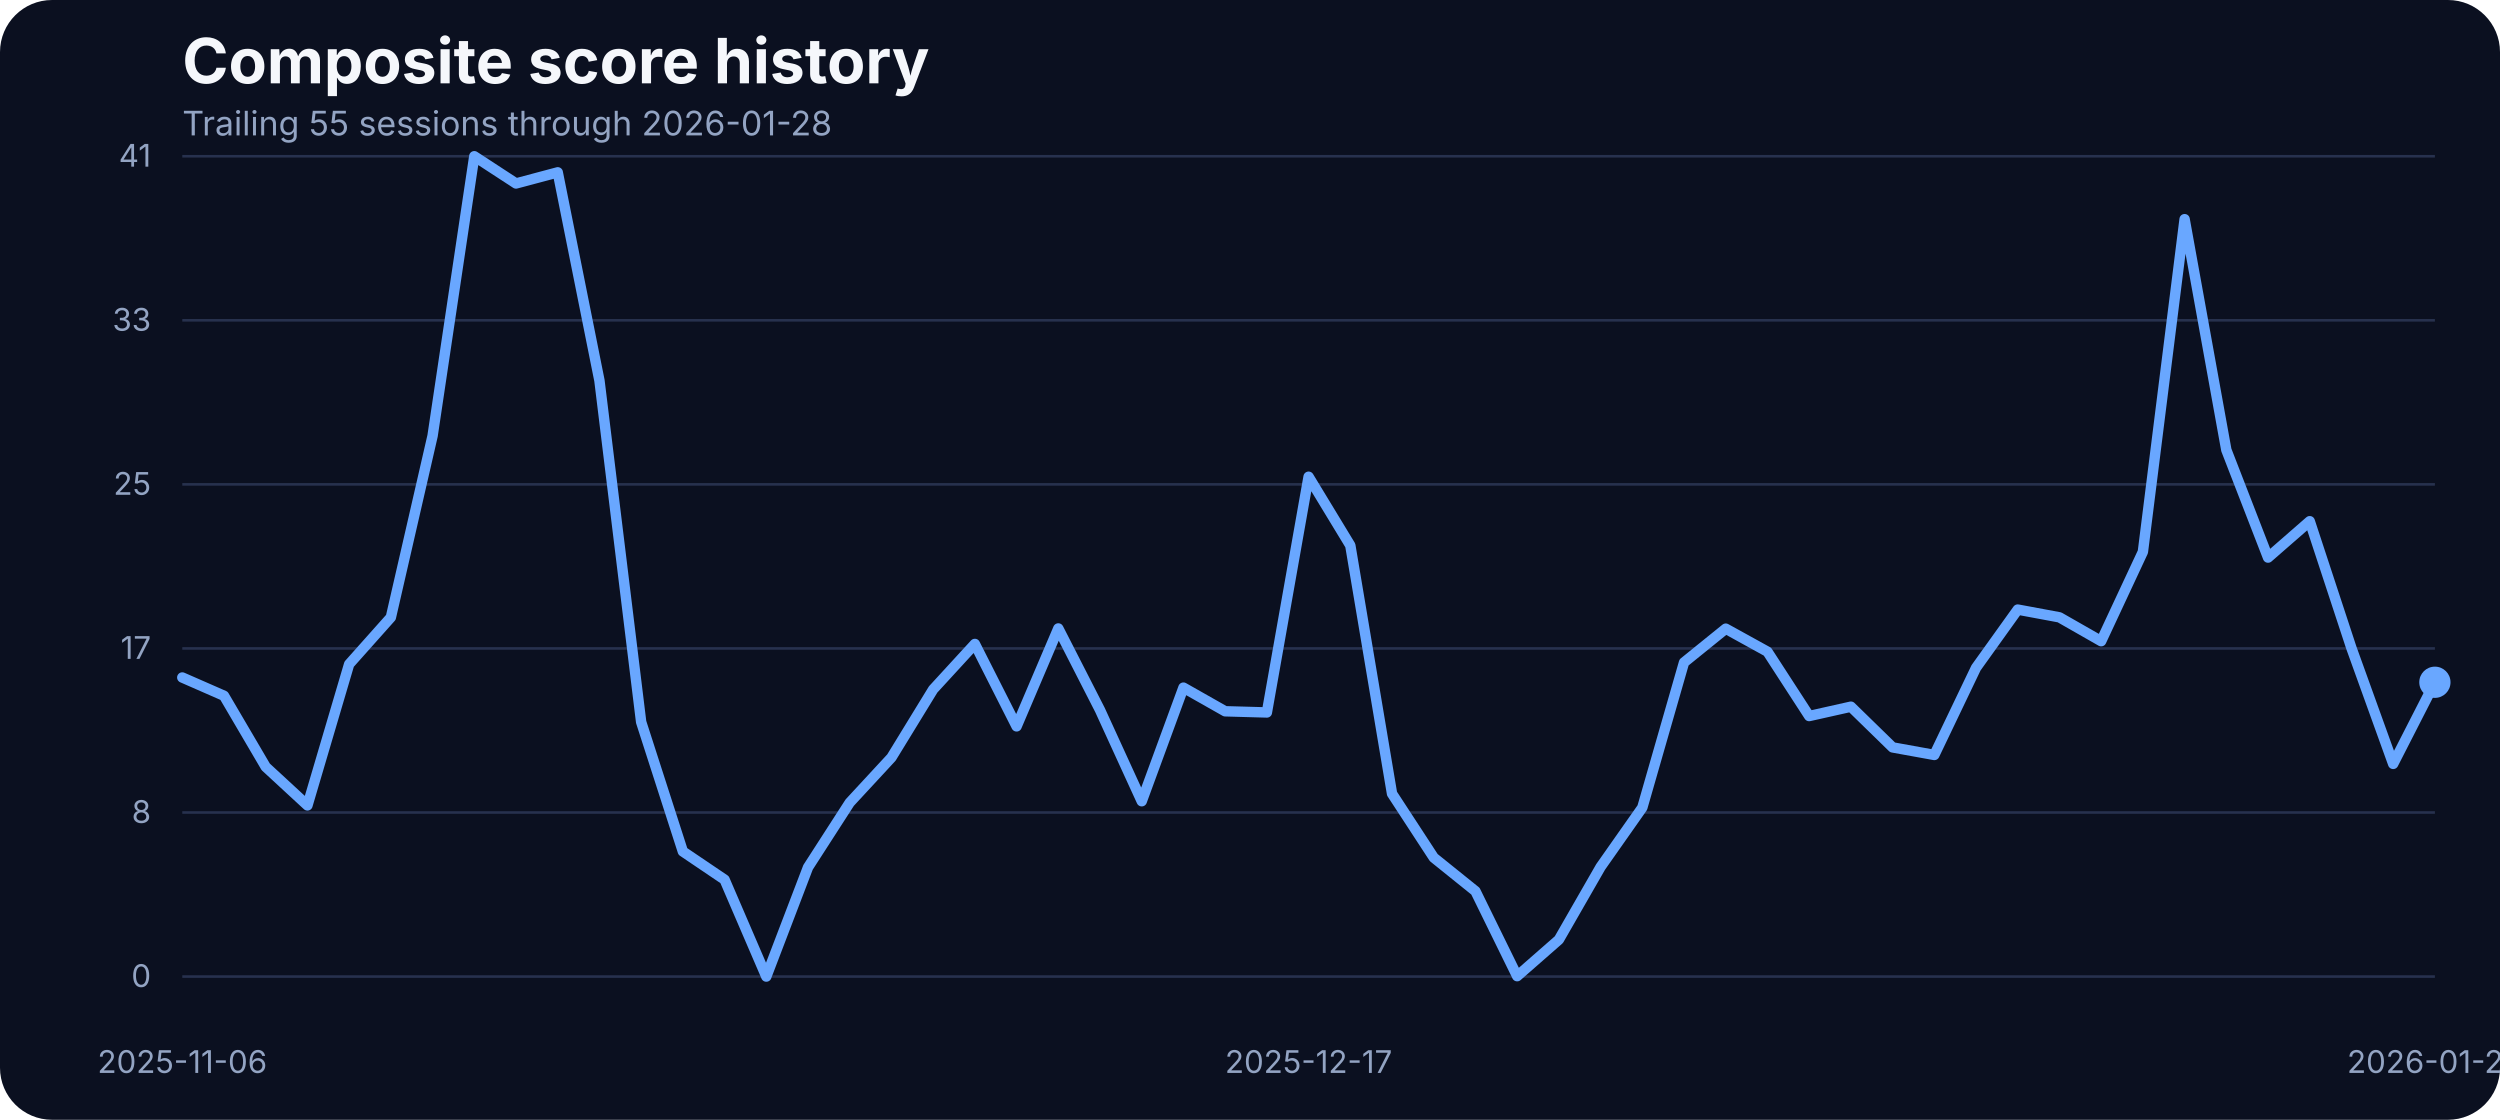
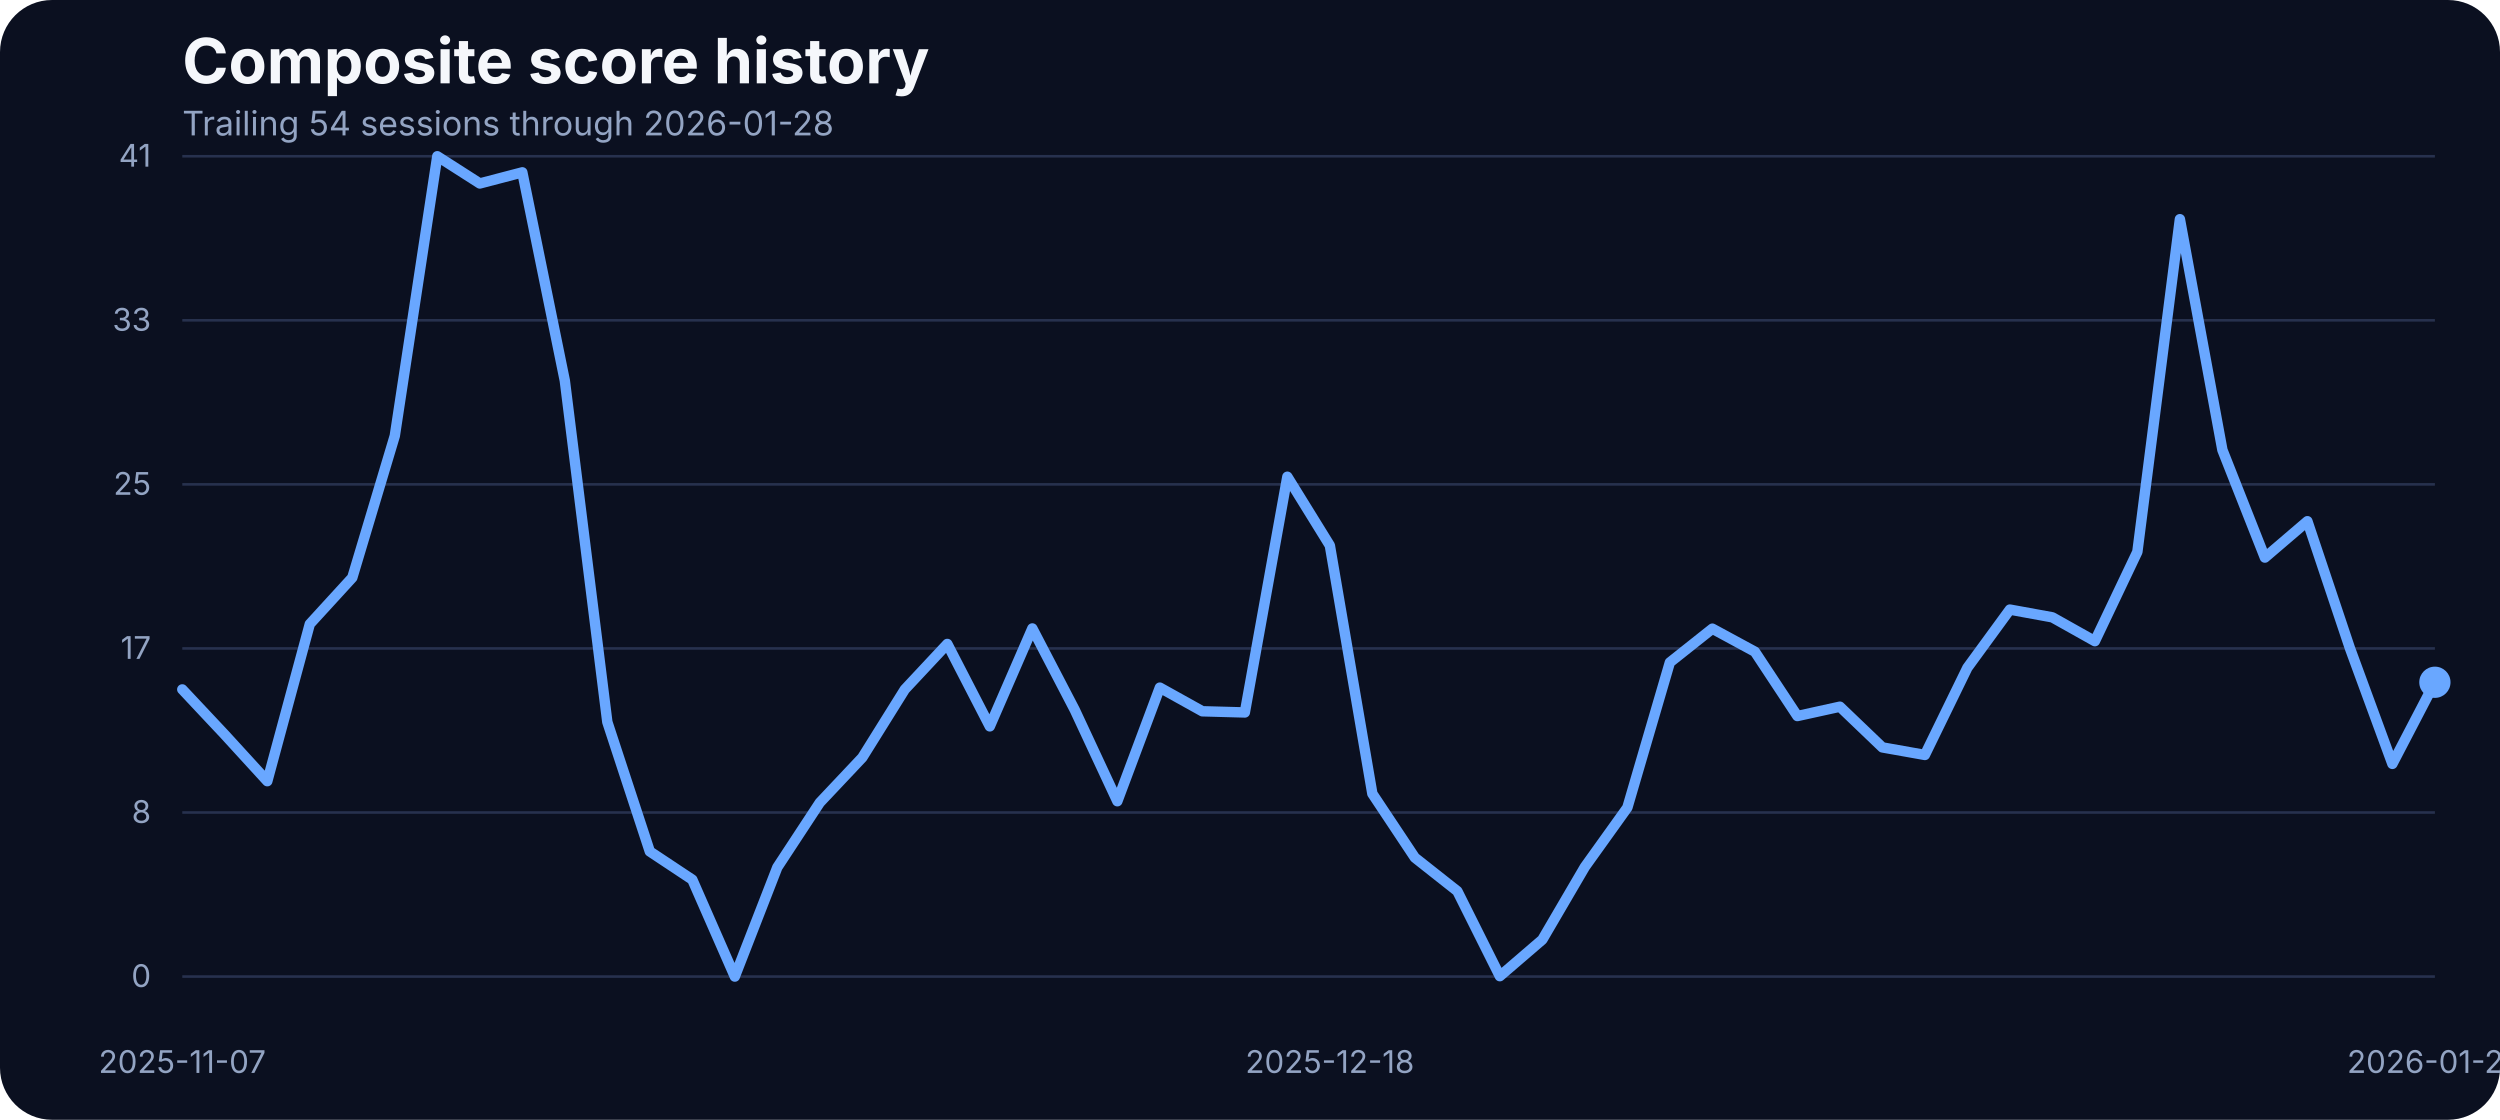
<svg xmlns="http://www.w3.org/2000/svg" width="960" height="430" viewBox="0 0 960 430" role="img" aria-label="Composite score history">
  <rect width="100%" height="100%" fill="#0b1020" rx="20" />
  <text x="70" y="32" fill="#f5f7fb" font-family="Inter, Arial, sans-serif" font-size="24" font-weight="700">Composite score history</text>
-   <text x="70" y="52" fill="#93a4c3" font-family="Inter, Arial, sans-serif" font-size="13">Trailing 55 sessions through 2026-01-28</text>
+   <text x="70" y="52" fill="#93a4c3" font-family="Inter, Arial, sans-serif" font-size="13">Trailing 54 sessions through 2026-01-28</text>
  <line x1="70" x2="935" y1="375.00" y2="375.00" stroke="#27314e" stroke-width="1" />
  <text x="58" y="379.00" text-anchor="end" fill="#93a4c3" font-family="Inter, Arial, sans-serif" font-size="12">0</text>
  <line x1="70" x2="935" y1="312.00" y2="312.00" stroke="#27314e" stroke-width="1" />
  <text x="58" y="316.00" text-anchor="end" fill="#93a4c3" font-family="Inter, Arial, sans-serif" font-size="12">8</text>
  <line x1="70" x2="935" y1="249.00" y2="249.00" stroke="#27314e" stroke-width="1" />
  <text x="58" y="253.00" text-anchor="end" fill="#93a4c3" font-family="Inter, Arial, sans-serif" font-size="12">17</text>
  <line x1="70" x2="935" y1="186.00" y2="186.00" stroke="#27314e" stroke-width="1" />
  <text x="58" y="190.00" text-anchor="end" fill="#93a4c3" font-family="Inter, Arial, sans-serif" font-size="12">25</text>
  <line x1="70" x2="935" y1="123.00" y2="123.00" stroke="#27314e" stroke-width="1" />
  <text x="58" y="127.00" text-anchor="end" fill="#93a4c3" font-family="Inter, Arial, sans-serif" font-size="12">33</text>
  <line x1="70" x2="935" y1="60.00" y2="60.00" stroke="#27314e" stroke-width="1" />
  <text x="58" y="64.00" text-anchor="end" fill="#93a4c3" font-family="Inter, Arial, sans-serif" font-size="12">41</text>
-   <text x="70.00" y="412" text-anchor="middle" fill="#93a4c3" font-family="Inter, Arial, sans-serif" font-size="12">2025-11-06</text>
-   <text x="502.50" y="412" text-anchor="middle" fill="#93a4c3" font-family="Inter, Arial, sans-serif" font-size="12">2025-12-17</text>
+   <text x="70.00" y="412" text-anchor="middle" fill="#93a4c3" font-family="Inter, Arial, sans-serif" font-size="12">2025-11-07</text>
+   <text x="510.66" y="412" text-anchor="middle" fill="#93a4c3" font-family="Inter, Arial, sans-serif" font-size="12">2025-12-18</text>
  <text x="935.00" y="412" text-anchor="middle" fill="#93a4c3" font-family="Inter, Arial, sans-serif" font-size="12">2026-01-28</text>
-   <path d="M 70.00 260.16 L 86.02 267.18 L 102.04 294.48 L 118.06 309.27 L 134.07 255.05 L 150.09 237.06 L 166.11 167.36 L 182.13 60.00 L 198.15 70.45 L 214.17 66.18 L 230.19 146.17 L 246.20 277.24 L 262.22 326.96 L 278.24 337.79 L 294.26 375.00 L 310.28 333.06 L 326.30 308.20 L 342.31 290.89 L 358.33 264.74 L 374.35 247.28 L 390.37 278.92 L 406.39 241.33 L 422.41 272.67 L 438.43 307.67 L 454.44 264.05 L 470.46 273.13 L 486.48 273.58 L 502.50 183.07 L 518.52 209.46 L 534.54 304.77 L 550.56 329.32 L 566.57 342.21 L 582.59 374.85 L 598.61 360.82 L 614.63 332.91 L 630.65 310.11 L 646.67 254.37 L 662.69 241.41 L 678.70 250.25 L 694.72 274.96 L 710.74 271.37 L 726.76 287.00 L 742.78 289.90 L 758.80 256.43 L 774.81 234.08 L 790.83 237.06 L 806.85 246.21 L 822.87 211.90 L 838.89 84.17 L 854.91 172.78 L 870.93 214.11 L 886.94 200.15 L 902.96 248.88 L 918.98 293.33 L 935.00 261.99" fill="none" stroke="#69a7ff" stroke-width="4" stroke-linecap="round" stroke-linejoin="round" />
+   <path d="M 70.00 264.74 L 86.32 282.12 L 102.64 299.97 L 118.96 239.65 L 135.28 221.81 L 151.60 167.36 L 167.92 60.00 L 184.25 70.45 L 200.57 66.18 L 216.89 146.17 L 233.21 277.24 L 249.53 326.96 L 265.85 337.79 L 282.17 375.00 L 298.49 333.06 L 314.81 308.20 L 331.13 290.89 L 347.45 264.74 L 363.77 247.28 L 380.09 278.92 L 396.42 241.33 L 412.74 272.67 L 429.06 307.67 L 445.38 264.05 L 461.70 273.13 L 478.02 273.58 L 494.34 183.07 L 510.66 209.46 L 526.98 304.77 L 543.30 329.32 L 559.62 342.21 L 575.94 374.85 L 592.26 360.82 L 608.58 332.91 L 624.91 310.11 L 641.23 254.37 L 657.55 241.41 L 673.87 250.25 L 690.19 274.96 L 706.51 271.37 L 722.83 287.00 L 739.15 289.90 L 755.47 256.43 L 771.79 234.08 L 788.11 237.06 L 804.43 246.21 L 820.75 211.90 L 837.08 84.17 L 853.40 172.78 L 869.72 214.11 L 886.04 200.15 L 902.36 248.88 L 918.68 293.33 L 935.00 261.99" fill="none" stroke="#69a7ff" stroke-width="4" stroke-linecap="round" stroke-linejoin="round" />
  <circle cx="935.00" cy="261.99" r="6" fill="#69a7ff" />
</svg>
